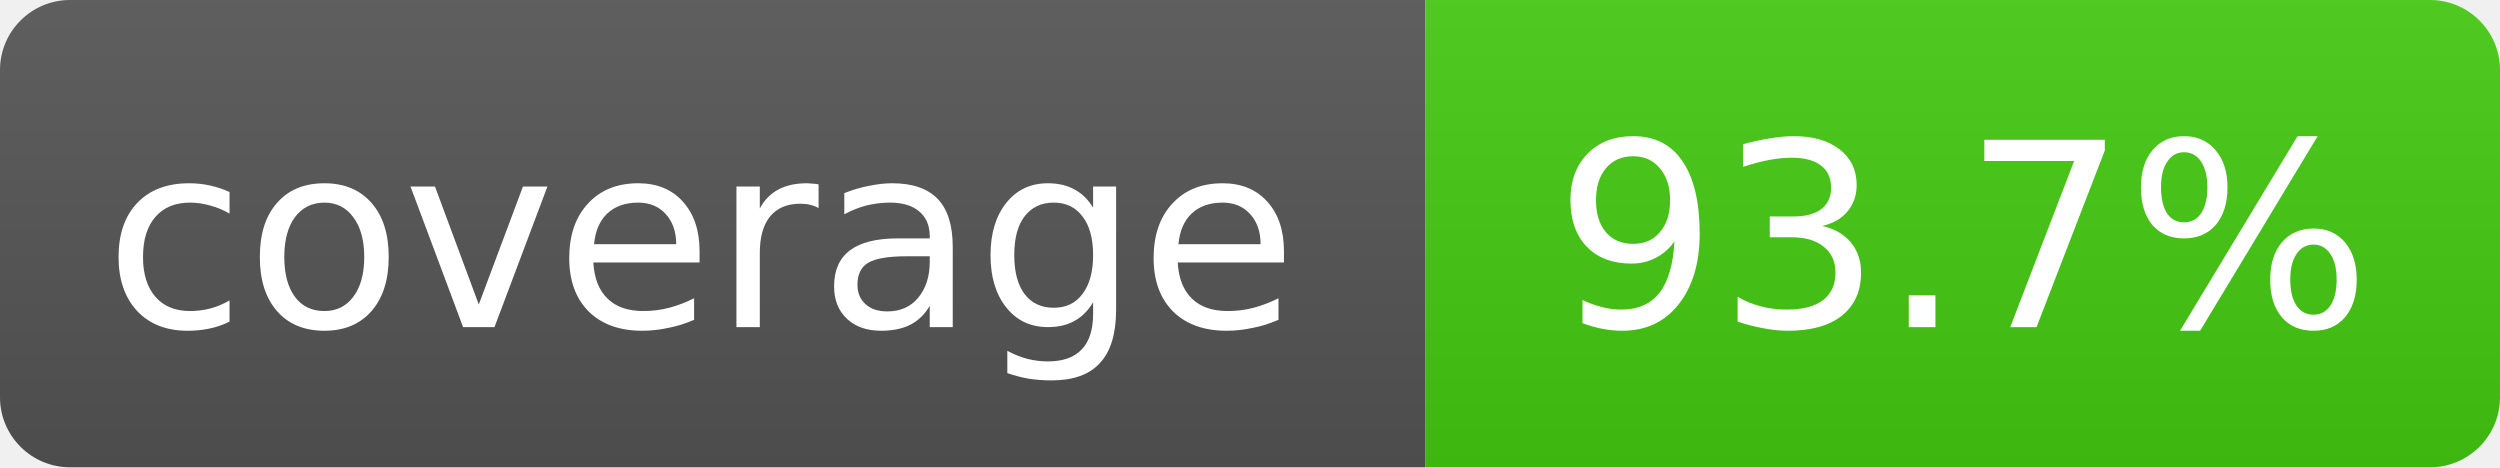
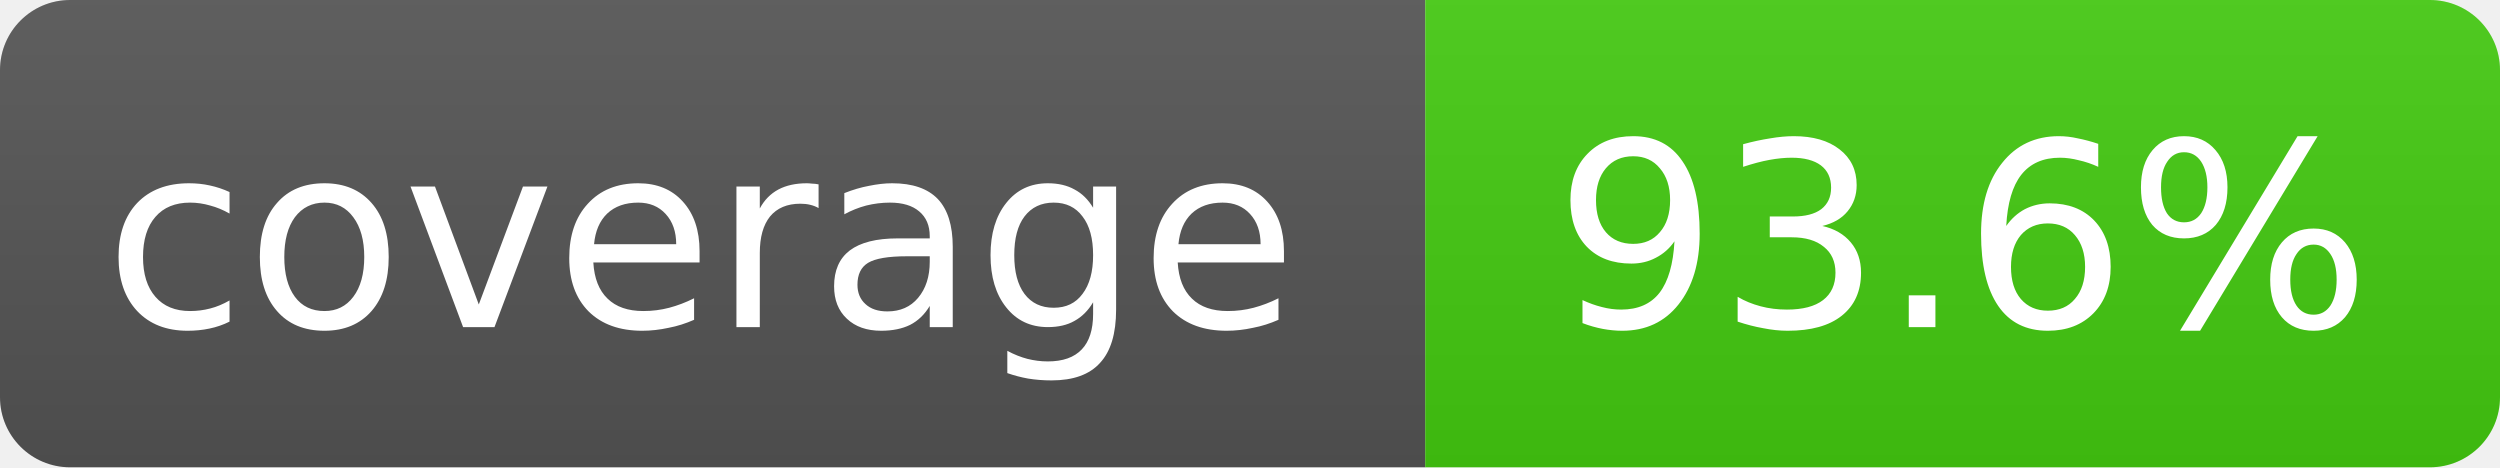
- <svg xmlns="http://www.w3.org/2000/svg" width="107" height="20" role="img" aria-label="coverage: 93.7%">
+ <svg xmlns="http://www.w3.org/2000/svg" width="107" height="20" role="img" aria-label="coverage: 93.6%">
  <linearGradient id="s" x2="0" y2="100%">
    <stop offset="0" stop-color="#bbb" stop-opacity=".1" />
    <stop offset="1" stop-opacity=".1" />
  </linearGradient>
  <clipPath id="r">
    <rect width="107" height="20" rx="3" fill="#fff" />
  </clipPath>
  <g clip-path="url(#r)">
    <rect width="61" height="20" fill="#555" />
    <rect x="61" width="46" height="20" fill="#4c1" />
    <rect width="107" height="20" fill="url(#s)" />
  </g>
  <g fill="#fff" text-anchor="middle" font-family="Verdana,Geneva,DejaVu Sans,sans-serif" font-size="11">
    <text x="30" y="14">coverage</text>
-     <text x="84" y="14">93.7%</text>
+     <text x="84" y="14">93.6%</text>
  </g>
</svg>
